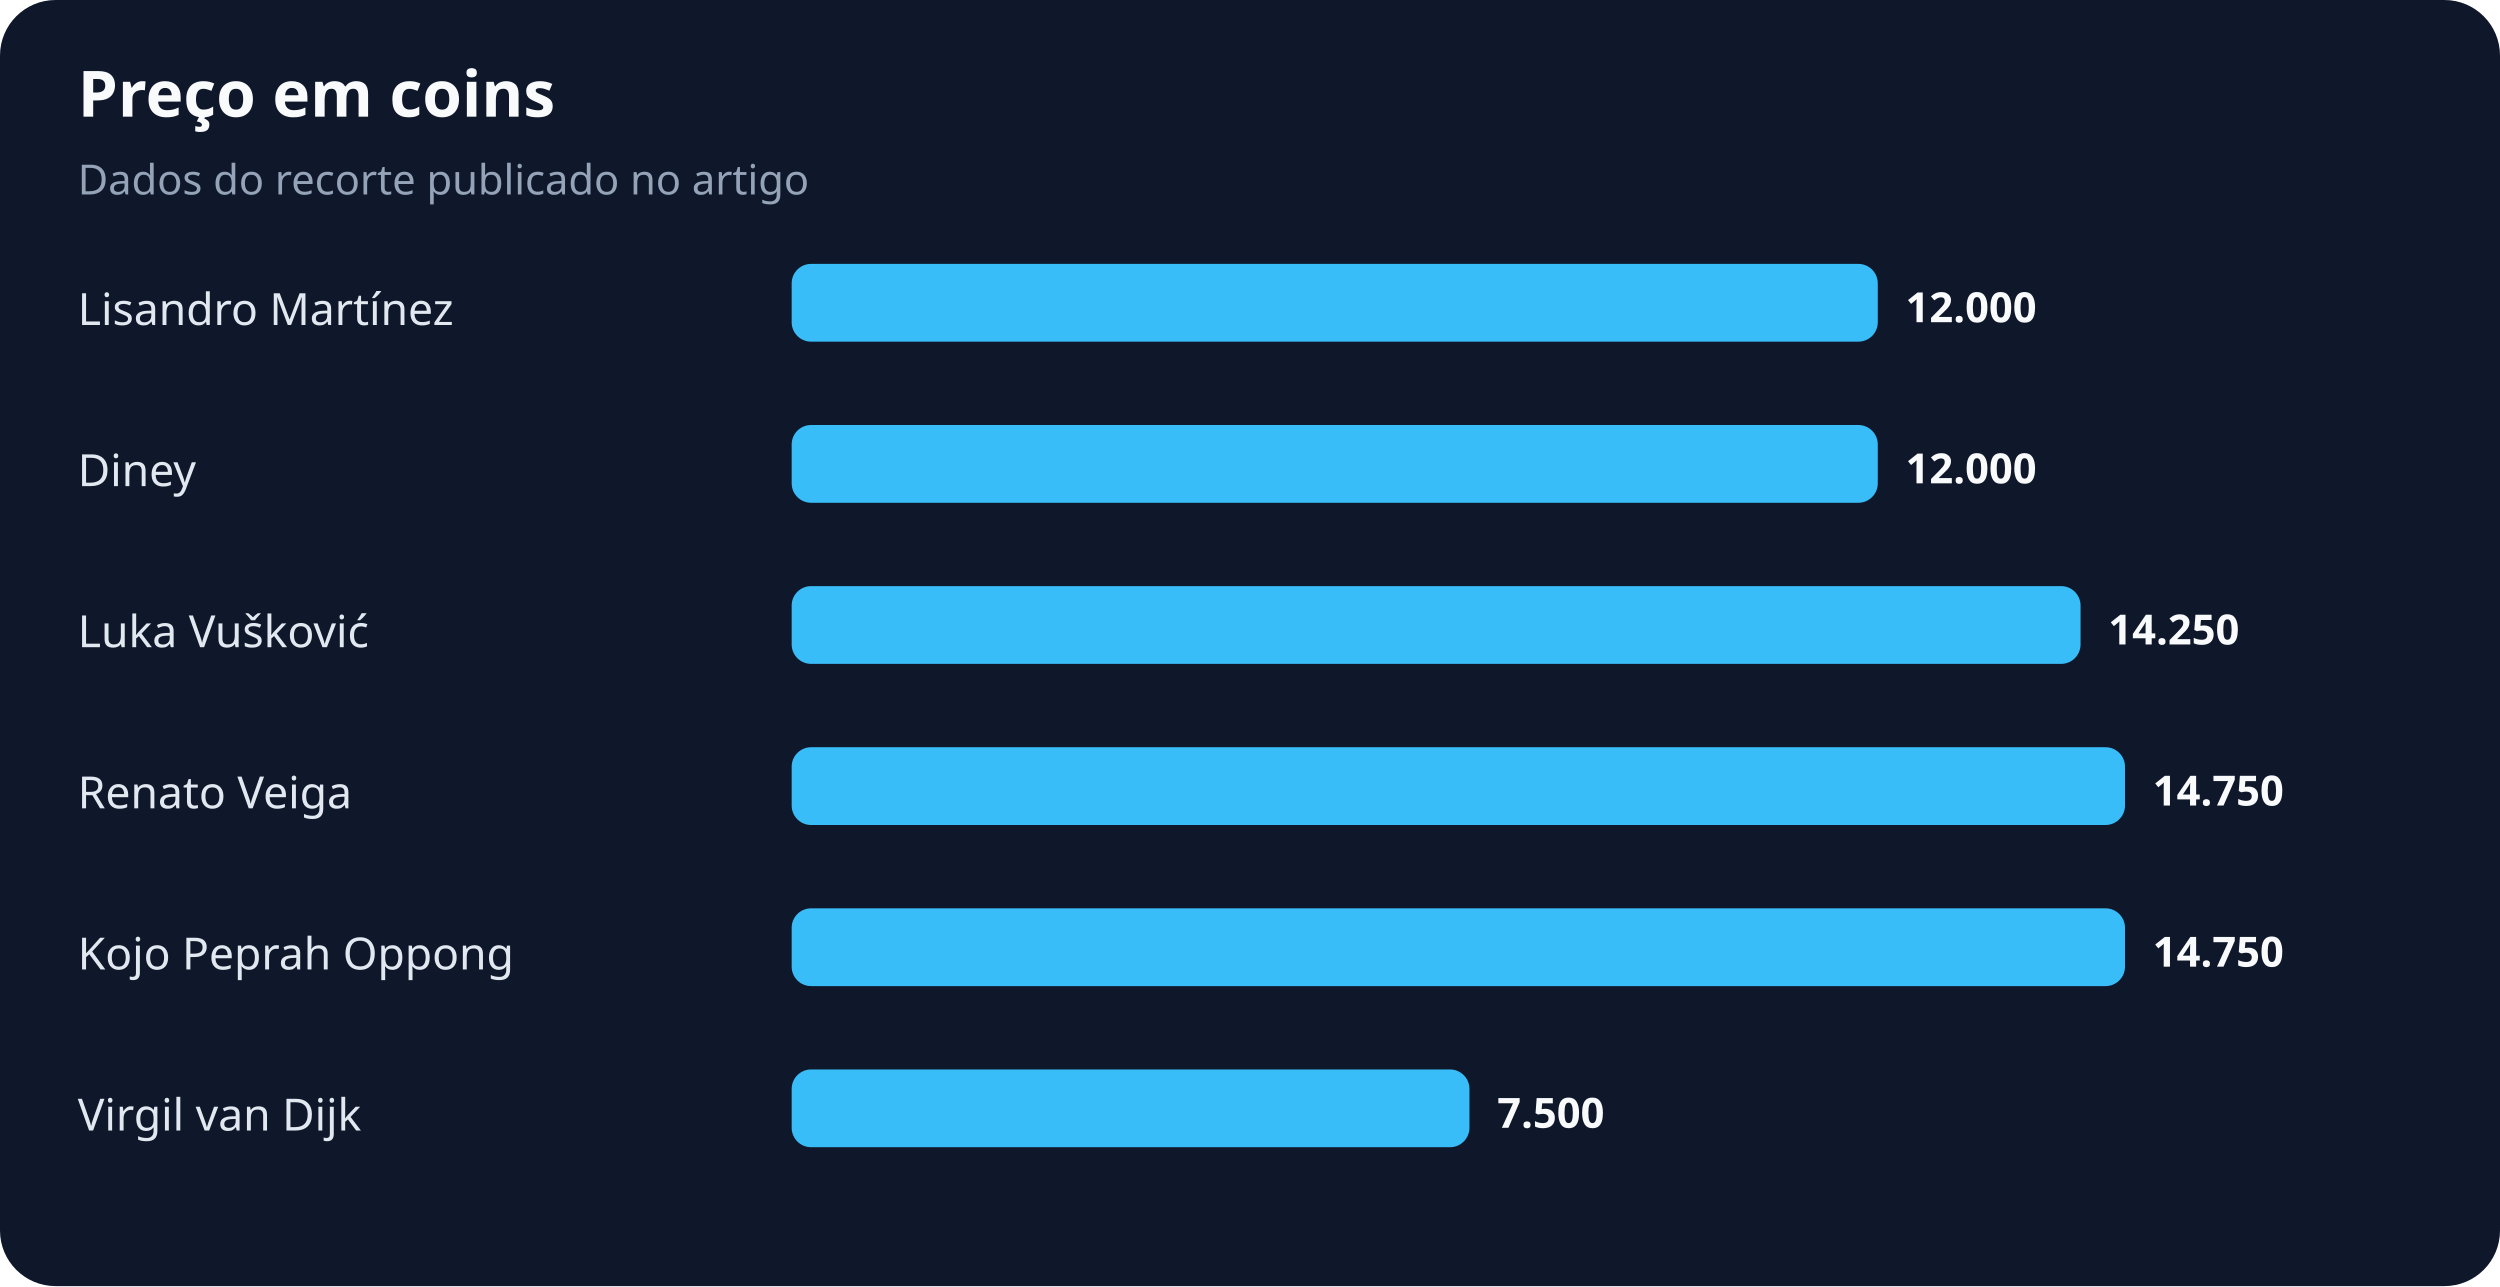
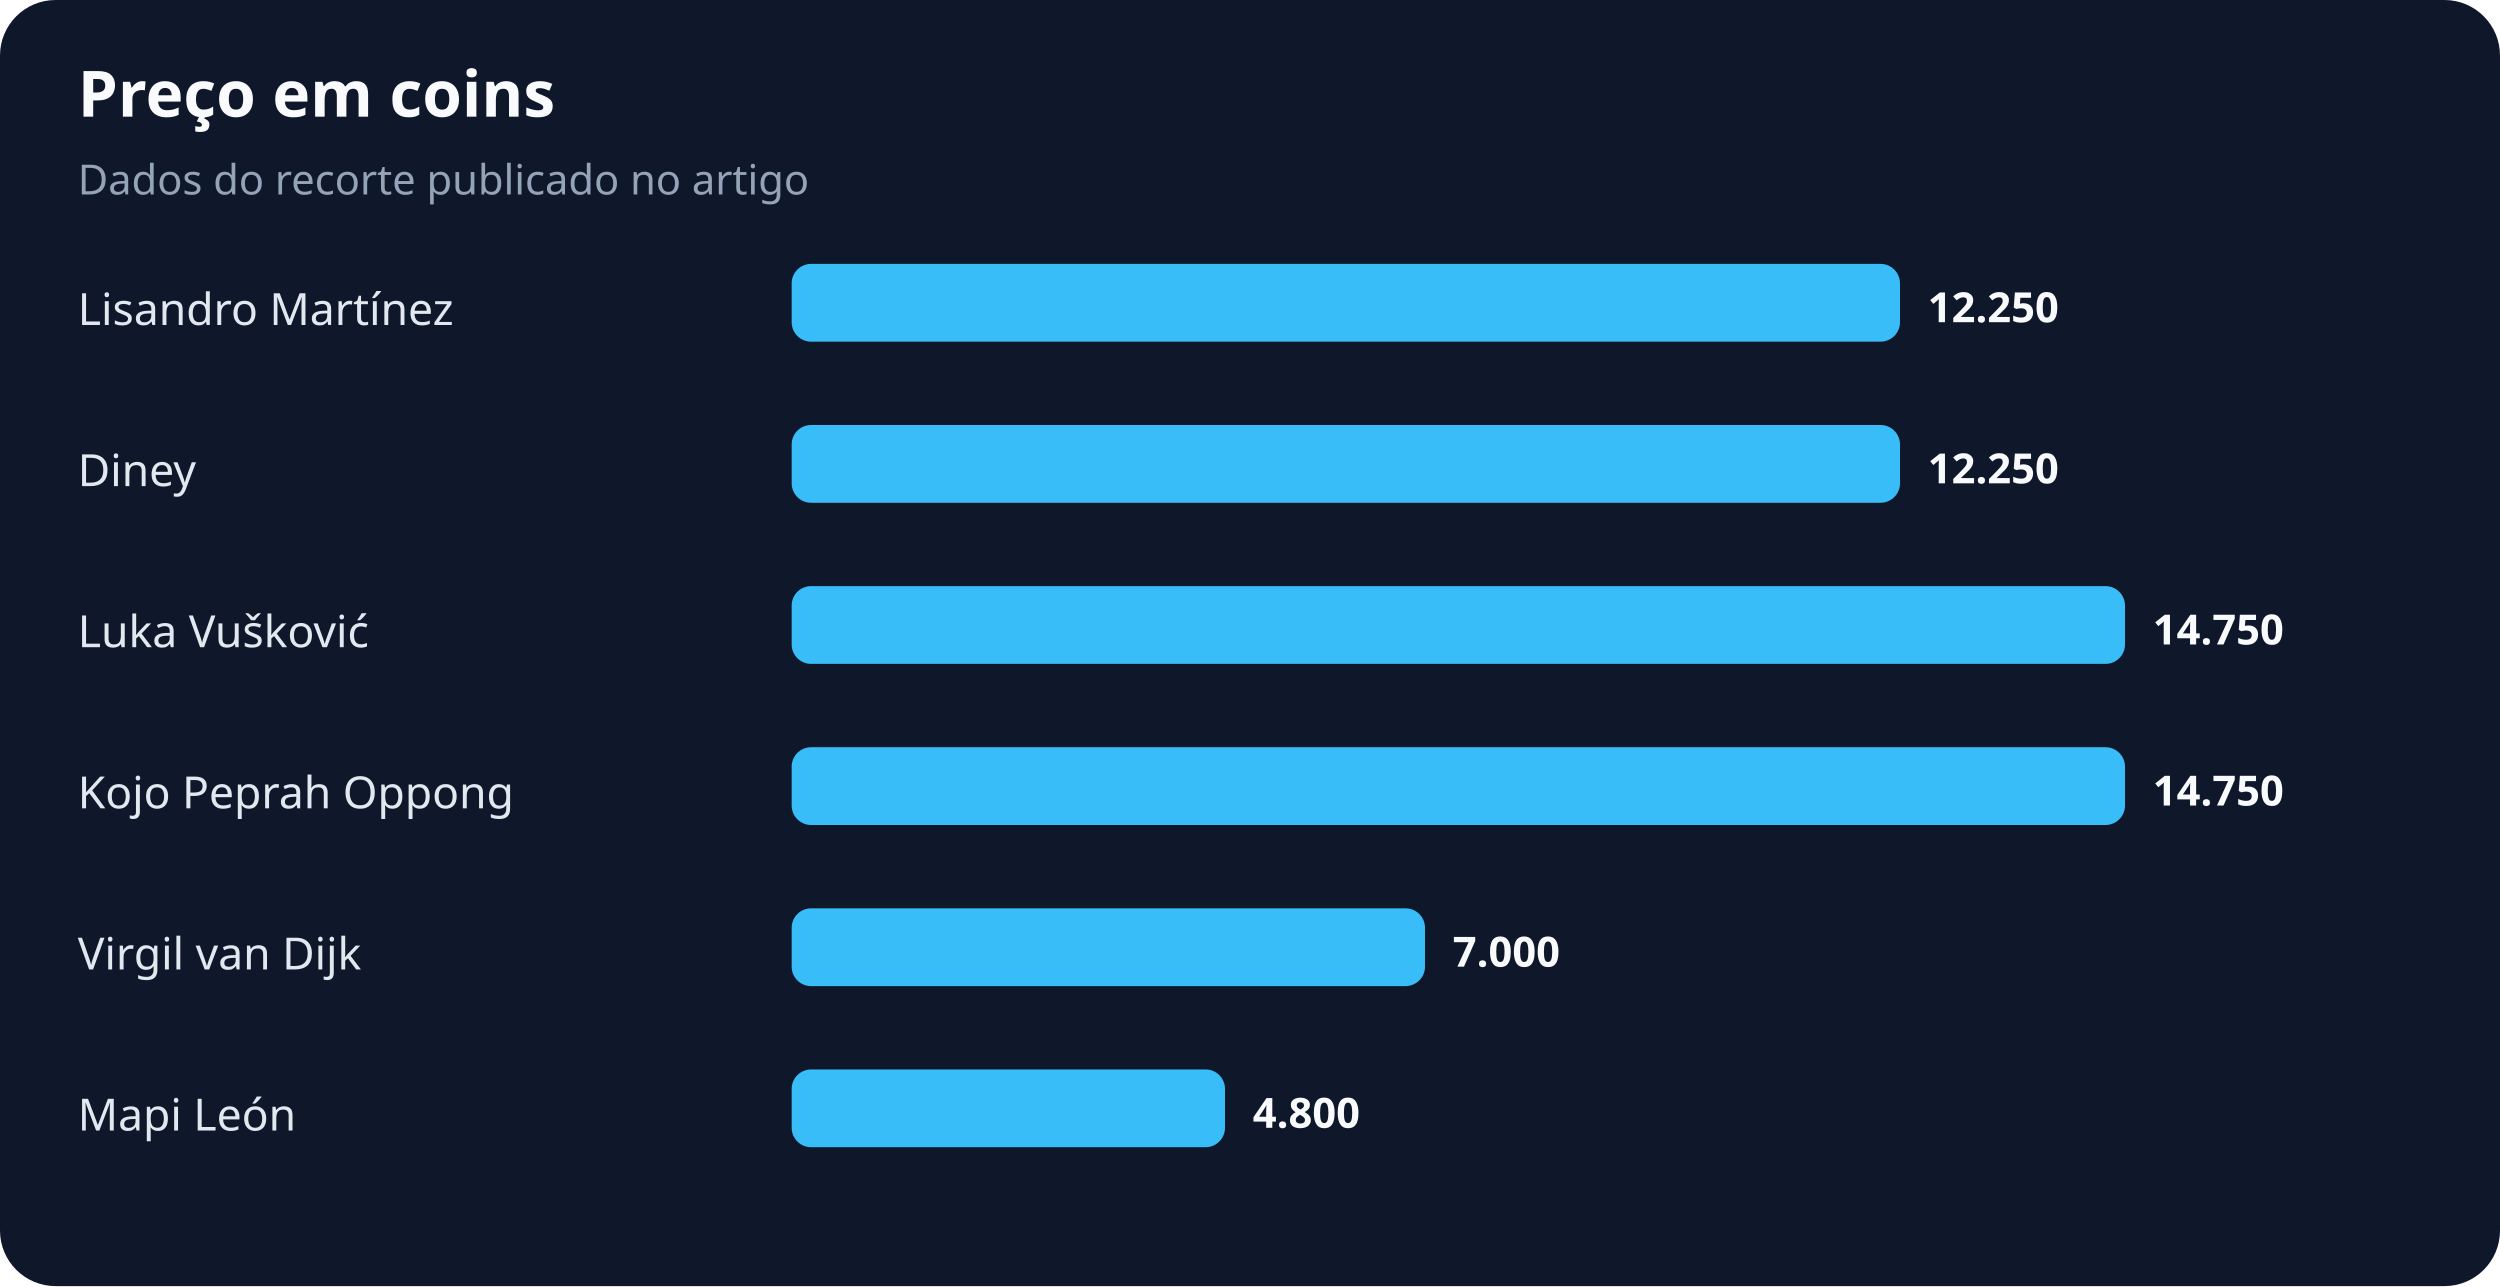
<svg xmlns="http://www.w3.org/2000/svg" width="900" height="463" viewBox="0 0 900 463" role="img" aria-labelledby="title desc">
  <rect width="100%" height="100%" rx="20" fill="#0f172a" />
  <text x="28" y="42" fill="#f8fafc" font-family="system-ui,sans-serif" font-size="23" font-weight="700">Preço em coins</text>
  <text x="28" y="70" fill="#94a3b8" font-family="system-ui,sans-serif" font-size="15">Dados do recorte publicado no artigo</text>
  <text x="28" y="117" fill="#e2e8f0" font-family="system-ui,sans-serif" font-size="16">Lisandro Martínez</text>
-   <rect x="285" y="95" width="391" height="28" rx="7" fill="#38bdf8" />
-   <text x="686" y="116" fill="#f8fafc" font-family="system-ui,sans-serif" font-size="15" font-weight="700">12.000</text>
+   <rect x="285" y="95" width="399" height="28" rx="7" fill="#38bdf8" />
+   <text x="694" y="116" fill="#f8fafc" font-family="system-ui,sans-serif" font-size="15" font-weight="700">12.250</text>
  <text x="28" y="175" fill="#e2e8f0" font-family="system-ui,sans-serif" font-size="16">Diney</text>
-   <rect x="285" y="153" width="391" height="28" rx="7" fill="#38bdf8" />
-   <text x="686" y="174" fill="#f8fafc" font-family="system-ui,sans-serif" font-size="15" font-weight="700">12.000</text>
+   <rect x="285" y="153" width="399" height="28" rx="7" fill="#38bdf8" />
+   <text x="694" y="174" fill="#f8fafc" font-family="system-ui,sans-serif" font-size="15" font-weight="700">12.250</text>
  <text x="28" y="233" fill="#e2e8f0" font-family="system-ui,sans-serif" font-size="16">Luka Vušković</text>
-   <rect x="285" y="211" width="464" height="28" rx="7" fill="#38bdf8" />
-   <text x="759" y="232" fill="#f8fafc" font-family="system-ui,sans-serif" font-size="15" font-weight="700">14.250</text>
-   <text x="28" y="291" fill="#e2e8f0" font-family="system-ui,sans-serif" font-size="16">Renato Veiga</text>
+   <rect x="285" y="211" width="480" height="28" rx="7" fill="#38bdf8" />
+   <text x="775" y="232" fill="#f8fafc" font-family="system-ui,sans-serif" font-size="15" font-weight="700">14.750</text>
+   <text x="28" y="291" fill="#e2e8f0" font-family="system-ui,sans-serif" font-size="16">Kojo Peprah Oppong</text>
  <rect x="285" y="269" width="480" height="28" rx="7" fill="#38bdf8" />
  <text x="775" y="290" fill="#f8fafc" font-family="system-ui,sans-serif" font-size="15" font-weight="700">14.750</text>
-   <text x="28" y="349" fill="#e2e8f0" font-family="system-ui,sans-serif" font-size="16">Kojo Peprah Oppong</text>
-   <rect x="285" y="327" width="480" height="28" rx="7" fill="#38bdf8" />
-   <text x="775" y="348" fill="#f8fafc" font-family="system-ui,sans-serif" font-size="15" font-weight="700">14.750</text>
-   <text x="28" y="407" fill="#e2e8f0" font-family="system-ui,sans-serif" font-size="16">Virgil van Dijk</text>
-   <rect x="285" y="385" width="244" height="28" rx="7" fill="#38bdf8" />
-   <text x="539" y="406" fill="#f8fafc" font-family="system-ui,sans-serif" font-size="15" font-weight="700">7.500</text>
+   <text x="28" y="349" fill="#e2e8f0" font-family="system-ui,sans-serif" font-size="16">Virgil van Dijk</text>
+   <rect x="285" y="327" width="228" height="28" rx="7" fill="#38bdf8" />
+   <text x="523" y="348" fill="#f8fafc" font-family="system-ui,sans-serif" font-size="15" font-weight="700">7.000</text>
+   <text x="28" y="407" fill="#e2e8f0" font-family="system-ui,sans-serif" font-size="16">Mapi León</text>
+   <rect x="285" y="385" width="156" height="28" rx="7" fill="#38bdf8" />
+   <text x="451" y="406" fill="#f8fafc" font-family="system-ui,sans-serif" font-size="15" font-weight="700">4.800</text>
</svg>
